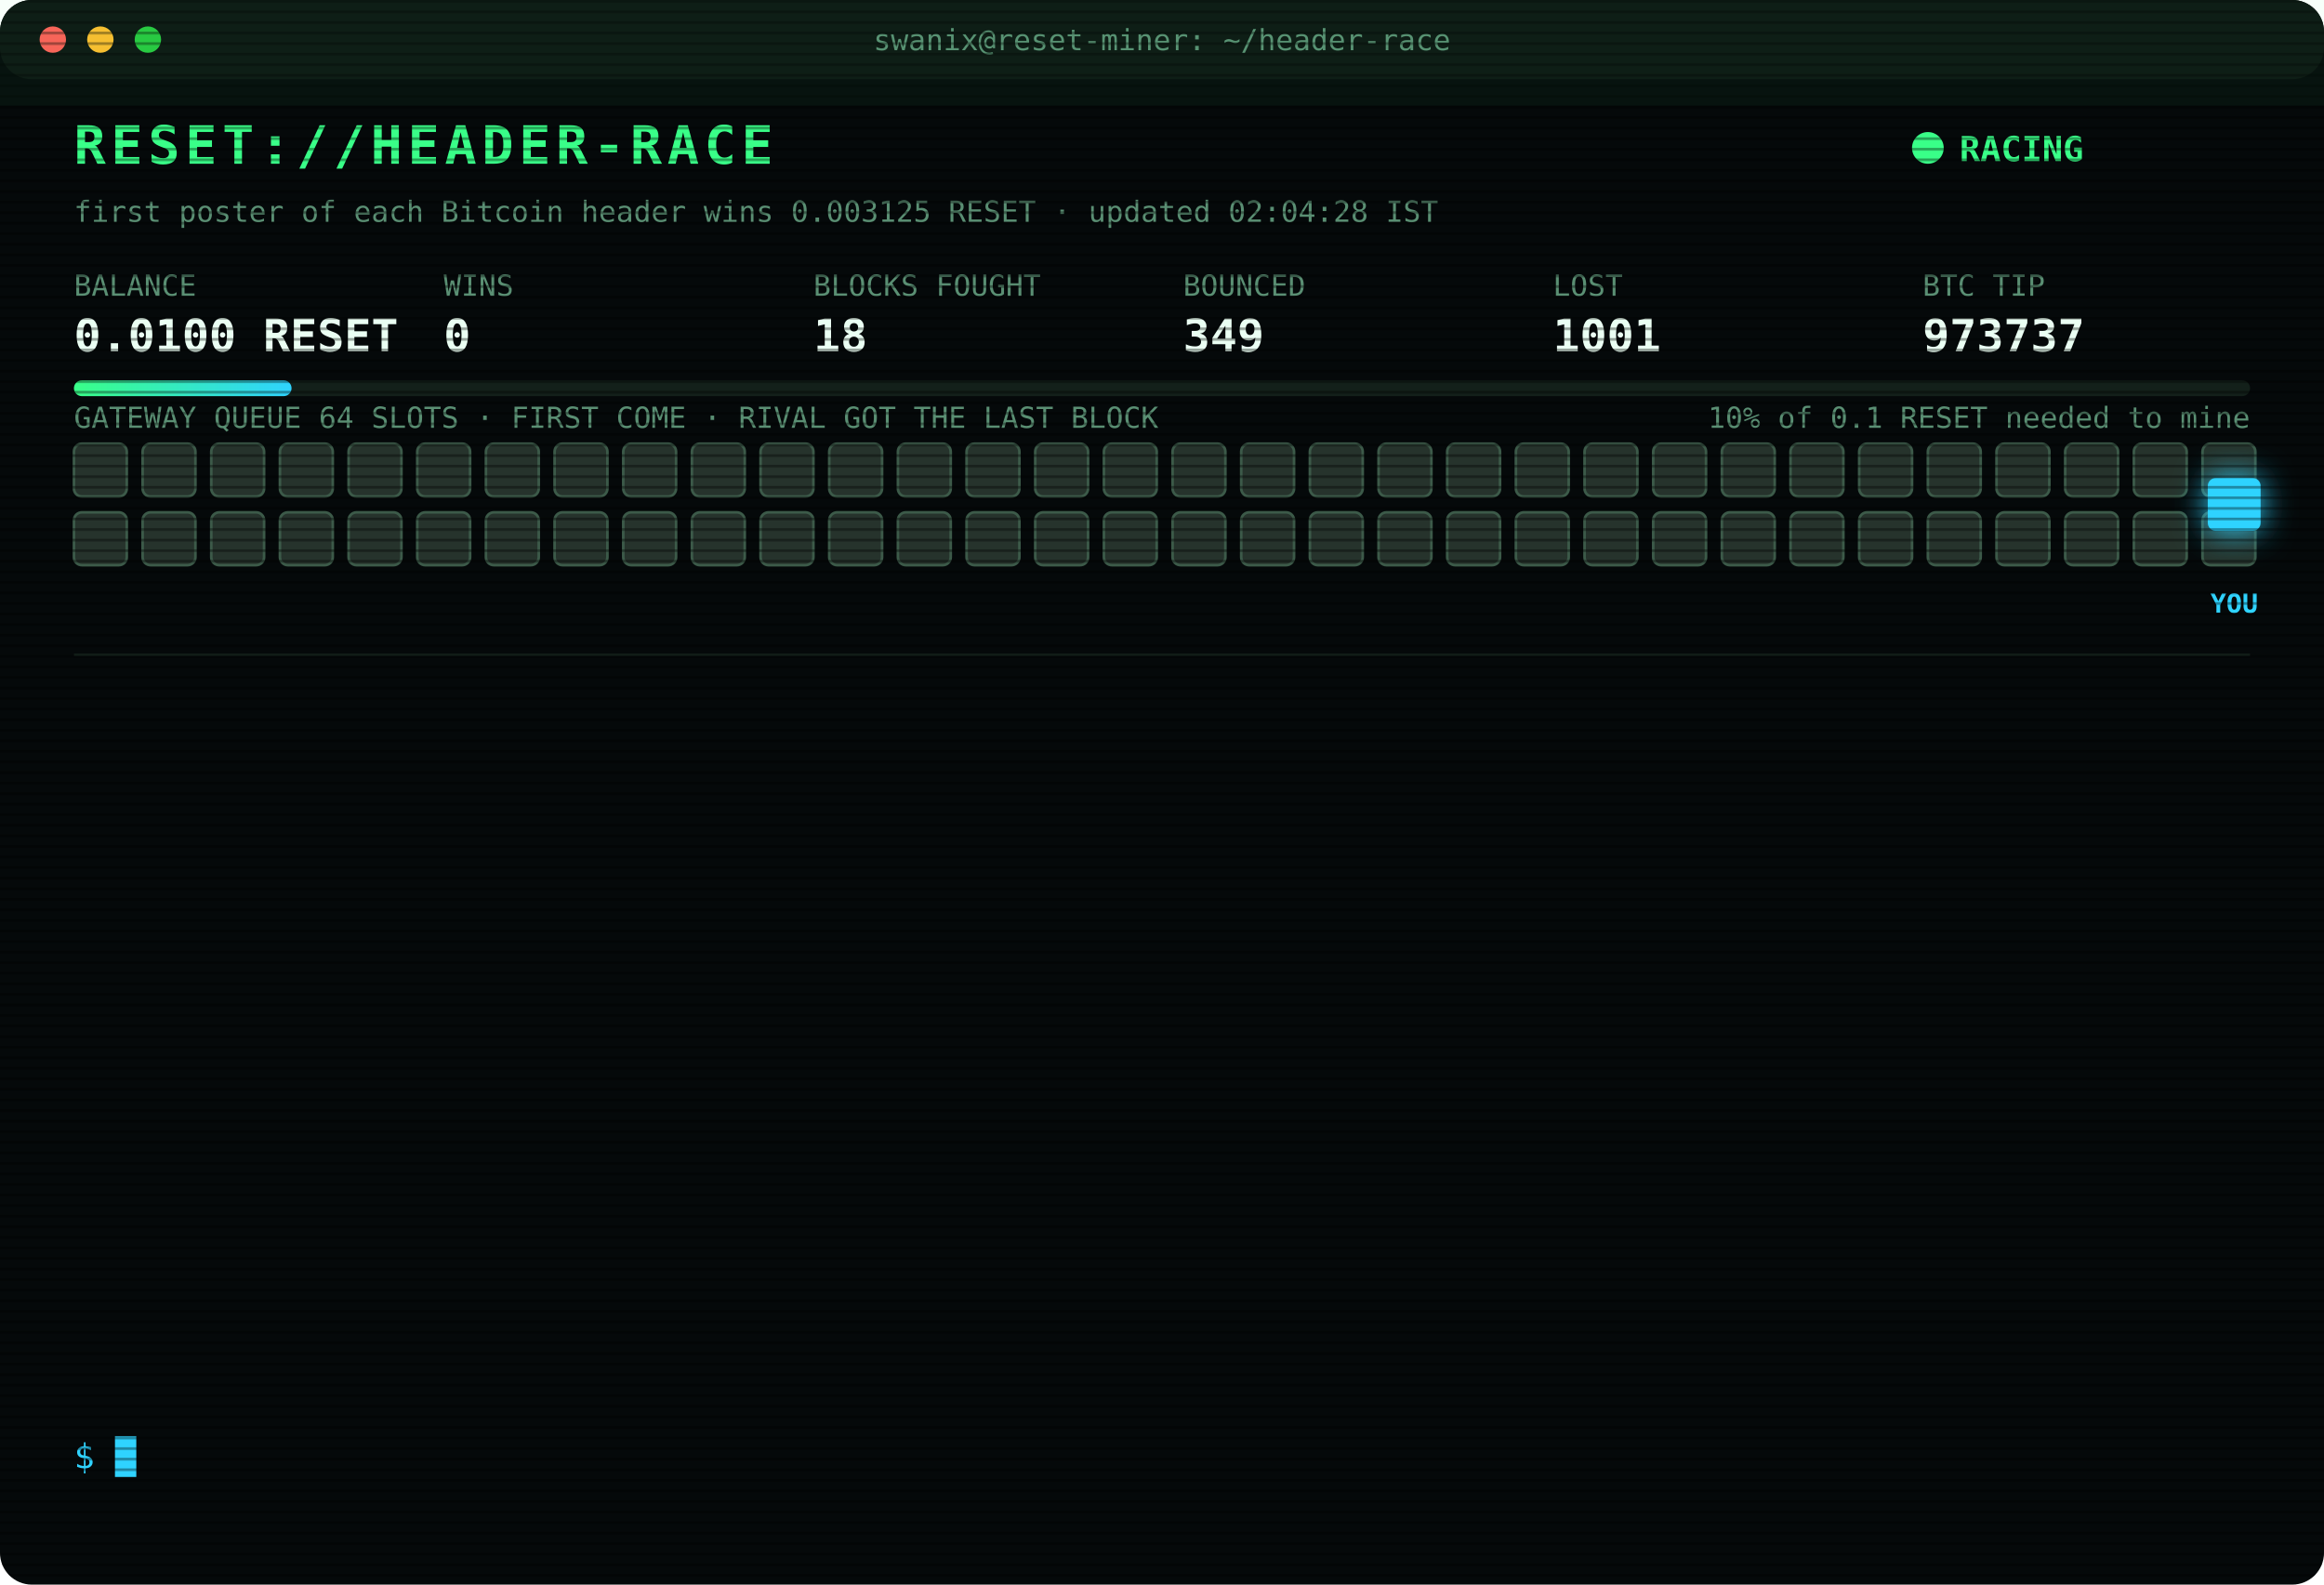
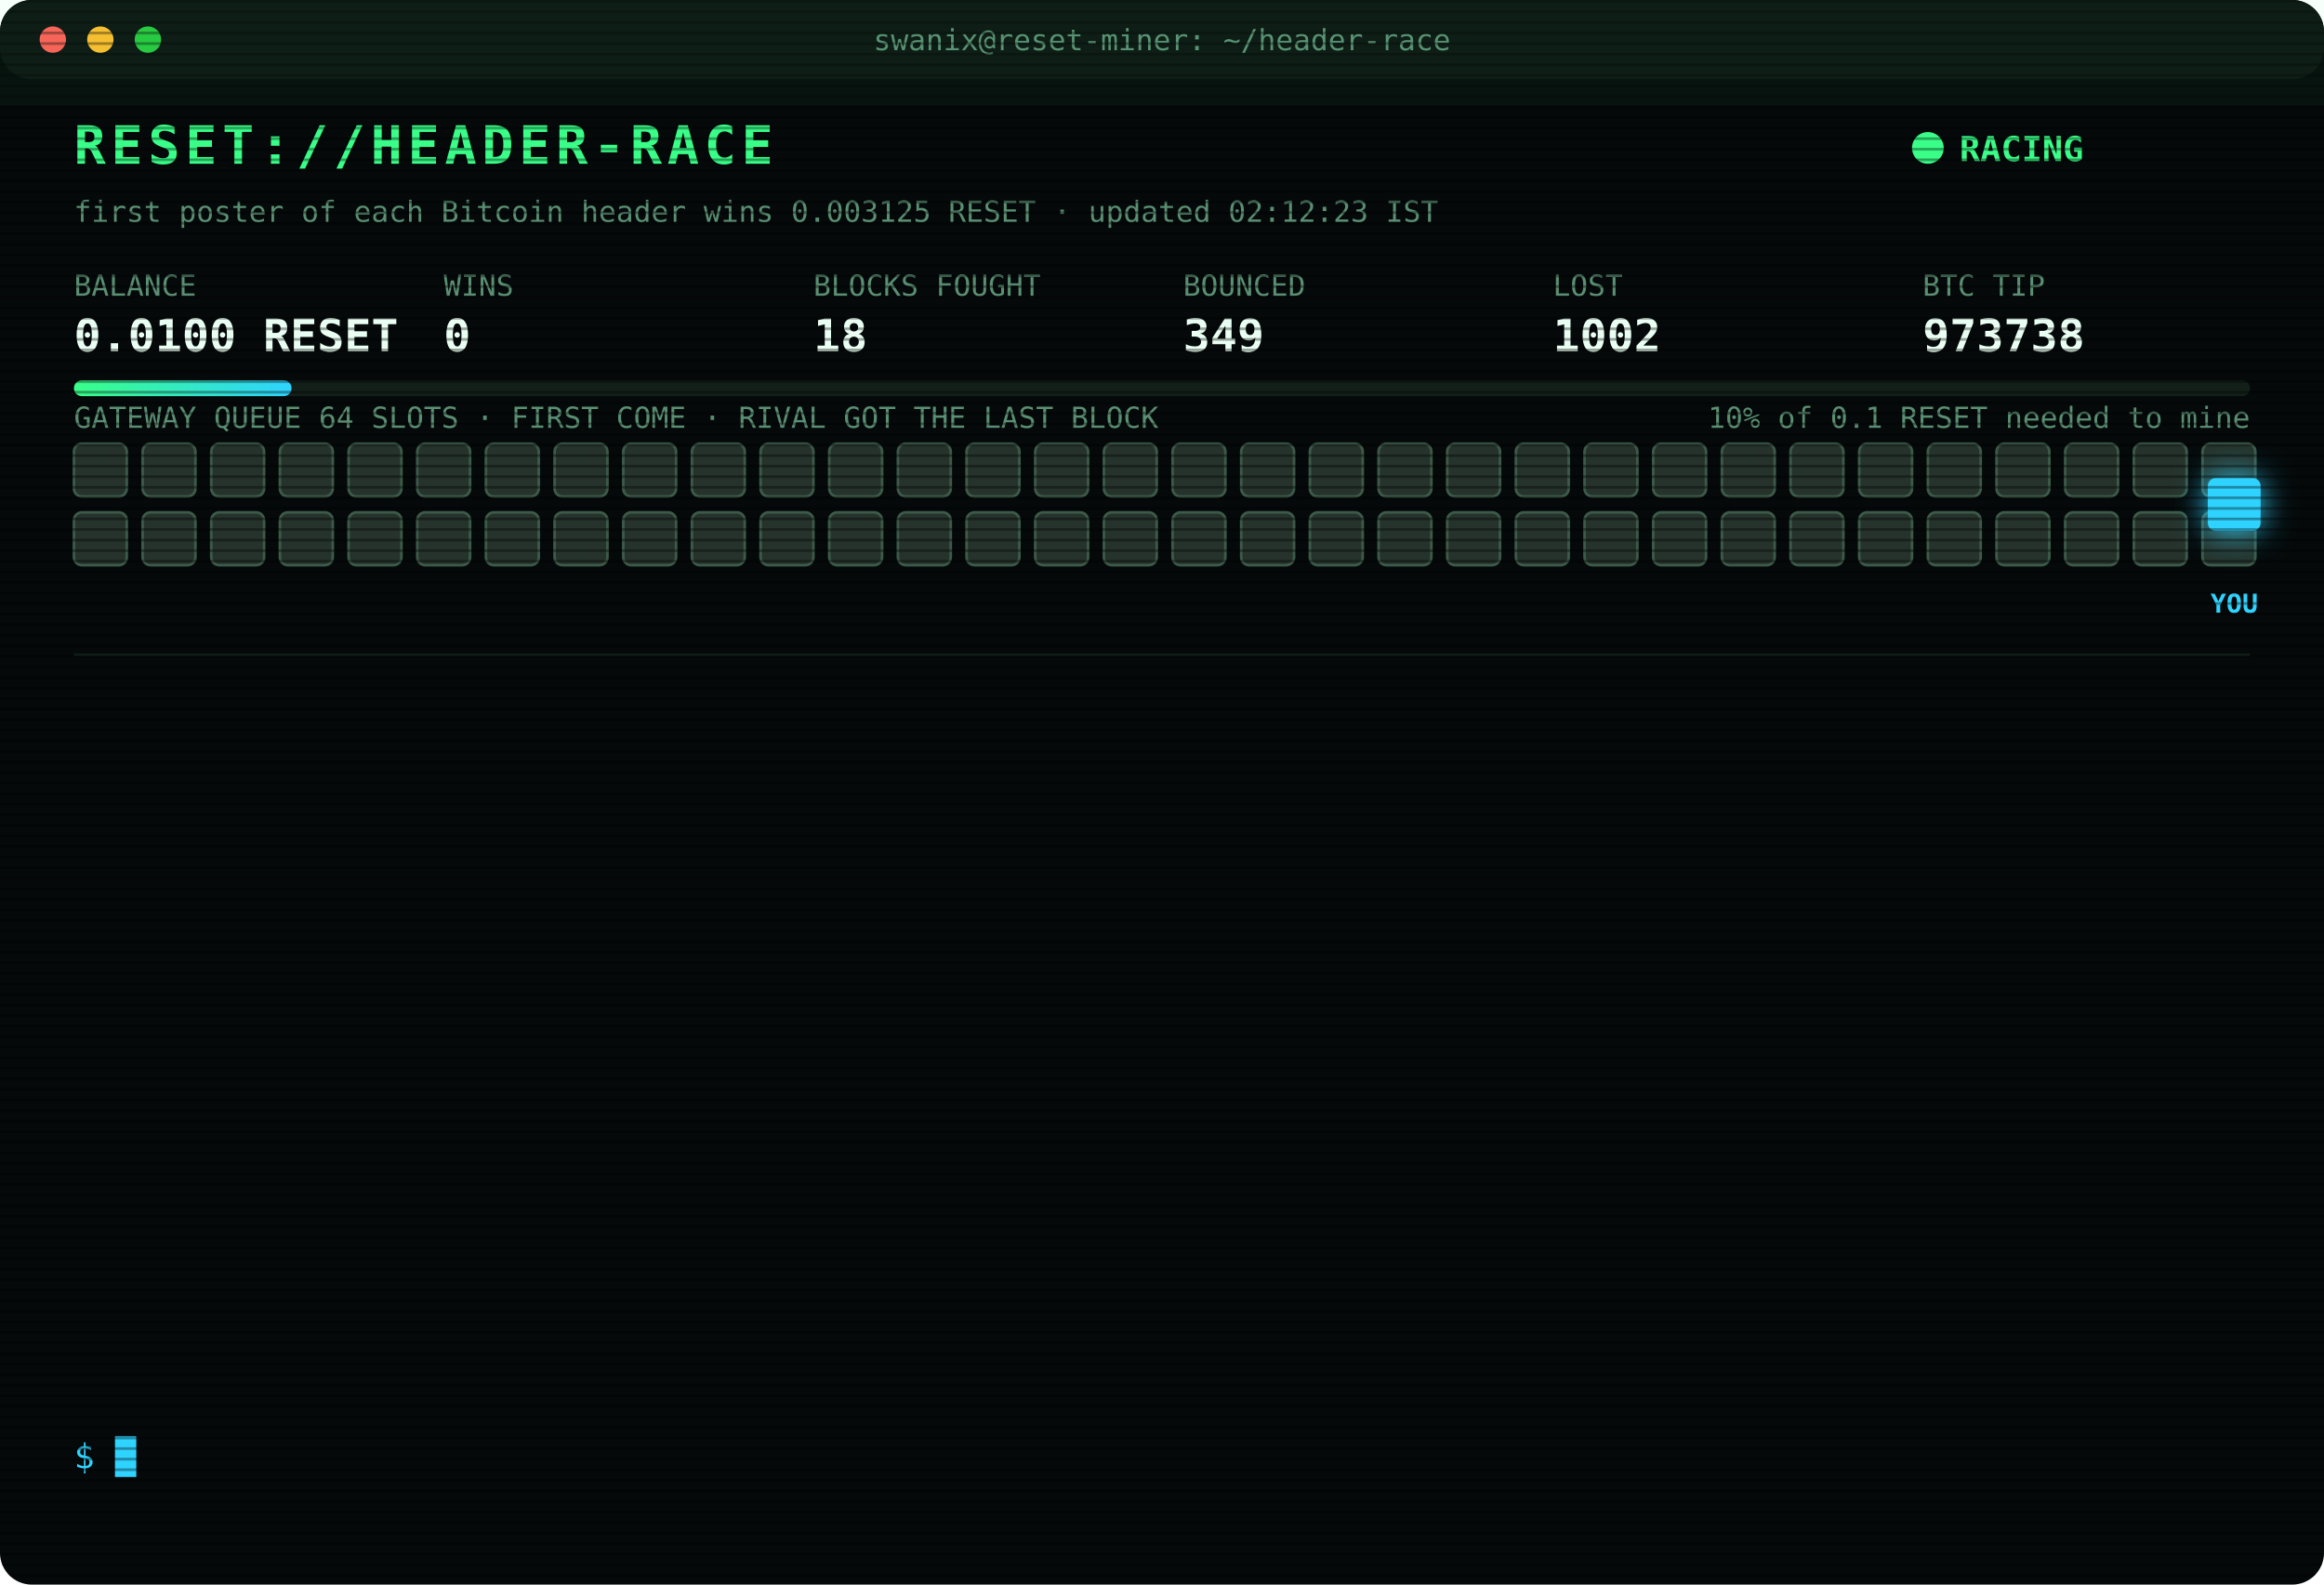
<svg xmlns="http://www.w3.org/2000/svg" width="880" height="600" viewBox="0 0 880 600" font-family="ui-monospace,SFMono-Regular,Menlo,Consolas,monospace">
  <style>
text{font-size:13px;fill:#7CFFB2}
.title{font-size:20px;font-weight:700;fill:#39FF88;letter-spacing:2px;animation:glitch 3s infinite steps(1)}
.sub{fill:#2fd3ff}.k{fill:#5a8f73;font-size:11px}.v{font-size:17px;font-weight:700;fill:#eafff3}
.ts{fill:#3f6b56}.boot{fill:#2fd3ff}.dim{fill:#5a8f73}.bad{fill:#ff4d6d}.warn{fill:#ffd23f}.mag{fill:#ff5cf0}.win{fill:#39FF88;font-weight:700}
.tag{font-size:10px;fill:#2fd3ff;font-weight:700}
.rival{fill:#26332c;stroke:#3c5a49;animation:jam 1.2s infinite alternate}
.idle{fill:#141c18;stroke:#22302a;animation:breathe 4s infinite}
.me{fill:#2fd3ff;filter:drop-shadow(0 0 6px #2fd3ff)}
.hover{animation:nudge 1.1s infinite ease-in-out}.bounce{animation:kick 1.4s infinite}
.ln{opacity:0;animation:in .4s forwards}
.cur{animation:blink 1s infinite steps(1)}
.scan{animation:scan 6s infinite linear}
.led{animation:blink 1.4s infinite}
@keyframes in{from{opacity:0;transform:translateX(-6px)}to{opacity:1;transform:none}}
@keyframes blink{50%{opacity:0}}
@keyframes jam{to{fill:#33463b}}
@keyframes breathe{50%{opacity:.4}}
@keyframes nudge{50%{transform:translateX(-10px)}}
@keyframes kick{0%,100%{transform:none}30%{transform:translateX(-14px)}55%{transform:translateX(10px) translateY(-6px)}}
@keyframes glitch{0%,92%{transform:none}93%{transform:translateX(2px);fill:#ff4d6d}95%{transform:translateX(-2px);fill:#2fd3ff}97%{transform:none}}
@keyframes scan{from{transform:translateY(-40px)}to{transform:translateY(600px)}}
</style>
  <defs>
    <pattern id="sl" width="4" height="4" patternUnits="userSpaceOnUse">
      <rect width="4" height="1" fill="#000" opacity=".35" />
    </pattern>
    <linearGradient id="bar">
      <stop offset="0" stop-color="#39FF88" />
      <stop offset="1" stop-color="#2fd3ff" />
    </linearGradient>
  </defs>
  <rect width="880" height="600" rx="12" fill="#05090a" />
  <rect width="880" height="30" rx="12" fill="#0d1512" />
  <circle cx="20" cy="15" r="5" fill="#ff5f57" />
  <circle cx="38" cy="15" r="5" fill="#febc2e" />
  <circle cx="56" cy="15" r="5" fill="#28c840" />
  <text x="440" y="19" text-anchor="middle" class="k">swanix@reset-miner: ~/header-race</text>
  <text x="28" y="62" class="title">RESET://HEADER-RACE</text>
  <circle class="led" cx="730" cy="56" r="6" fill="#39FF88" />
  <text x="742" y="61" class="win">RACING</text>
-   <text x="28" y="84" class="k">first poster of each Bitcoin header wins 0.003125 RESET · updated 02:04:28 IST</text>
+   <text x="28" y="84" class="k">first poster of each Bitcoin header wins 0.003125 RESET · updated 02:12:23 IST</text>
  <text x="28" y="112" class="k">BALANCE</text>
  <text x="28" y="133" class="v">0.0100 RESET</text>
  <text x="168" y="112" class="k">WINS</text>
  <text x="168" y="133" class="v">0</text>
  <text x="308" y="112" class="k">BLOCKS FOUGHT</text>
  <text x="308" y="133" class="v">18</text>
  <text x="448" y="112" class="k">BOUNCED</text>
  <text x="448" y="133" class="v">349</text>
  <text x="588" y="112" class="k">LOST</text>
-   <text x="588" y="133" class="v">1001</text>
+   <text x="588" y="133" class="v">1002</text>
  <text x="728" y="112" class="k">BTC TIP</text>
-   <text x="728" y="133" class="v">973737</text>
+   <text x="728" y="133" class="v">973738</text>
  <rect x="28" y="144" width="824" height="6" rx="3" fill="#13201a" />
  <rect x="28" y="144" width="82.4" height="6" rx="3" fill="url(#bar)" />
  <text x="852" y="162" text-anchor="end" class="k">10% of 0.1 RESET needed to mine</text>
  <text x="28" y="162" class="k">GATEWAY QUEUE 64 SLOTS · FIRST COME · RIVAL GOT THE LAST BLOCK</text>
  <rect class="rival" x="28" y="168" width="20" height="20" rx="3" style="animation-delay:0.00s" />
  <rect class="rival" x="54" y="168" width="20" height="20" rx="3" style="animation-delay:0.05s" />
  <rect class="rival" x="80" y="168" width="20" height="20" rx="3" style="animation-delay:0.10s" />
  <rect class="rival" x="106" y="168" width="20" height="20" rx="3" style="animation-delay:0.15s" />
  <rect class="rival" x="132" y="168" width="20" height="20" rx="3" style="animation-delay:0.20s" />
  <rect class="rival" x="158" y="168" width="20" height="20" rx="3" style="animation-delay:0.25s" />
  <rect class="rival" x="184" y="168" width="20" height="20" rx="3" style="animation-delay:0.30s" />
  <rect class="rival" x="210" y="168" width="20" height="20" rx="3" style="animation-delay:0.35s" />
  <rect class="rival" x="236" y="168" width="20" height="20" rx="3" style="animation-delay:0.40s" />
  <rect class="rival" x="262" y="168" width="20" height="20" rx="3" style="animation-delay:0.45s" />
  <rect class="rival" x="288" y="168" width="20" height="20" rx="3" style="animation-delay:0.50s" />
  <rect class="rival" x="314" y="168" width="20" height="20" rx="3" style="animation-delay:0.55s" />
  <rect class="rival" x="340" y="168" width="20" height="20" rx="3" style="animation-delay:0.60s" />
  <rect class="rival" x="366" y="168" width="20" height="20" rx="3" style="animation-delay:0.65s" />
  <rect class="rival" x="392" y="168" width="20" height="20" rx="3" style="animation-delay:0.70s" />
  <rect class="rival" x="418" y="168" width="20" height="20" rx="3" style="animation-delay:0.75s" />
  <rect class="rival" x="444" y="168" width="20" height="20" rx="3" style="animation-delay:0.80s" />
  <rect class="rival" x="470" y="168" width="20" height="20" rx="3" style="animation-delay:0.85s" />
  <rect class="rival" x="496" y="168" width="20" height="20" rx="3" style="animation-delay:0.90s" />
  <rect class="rival" x="522" y="168" width="20" height="20" rx="3" style="animation-delay:0.95s" />
  <rect class="rival" x="548" y="168" width="20" height="20" rx="3" style="animation-delay:1.00s" />
  <rect class="rival" x="574" y="168" width="20" height="20" rx="3" style="animation-delay:1.05s" />
  <rect class="rival" x="600" y="168" width="20" height="20" rx="3" style="animation-delay:1.10s" />
  <rect class="rival" x="626" y="168" width="20" height="20" rx="3" style="animation-delay:1.15s" />
  <rect class="rival" x="652" y="168" width="20" height="20" rx="3" style="animation-delay:1.20s" />
  <rect class="rival" x="678" y="168" width="20" height="20" rx="3" style="animation-delay:1.25s" />
  <rect class="rival" x="704" y="168" width="20" height="20" rx="3" style="animation-delay:1.30s" />
  <rect class="rival" x="730" y="168" width="20" height="20" rx="3" style="animation-delay:1.35s" />
  <rect class="rival" x="756" y="168" width="20" height="20" rx="3" style="animation-delay:1.40s" />
  <rect class="rival" x="782" y="168" width="20" height="20" rx="3" style="animation-delay:1.45s" />
  <rect class="rival" x="808" y="168" width="20" height="20" rx="3" style="animation-delay:1.50s" />
  <rect class="rival" x="834" y="168" width="20" height="20" rx="3" style="animation-delay:1.55s" />
  <rect class="rival" x="28" y="194" width="20" height="20" rx="3" style="animation-delay:1.60s" />
  <rect class="rival" x="54" y="194" width="20" height="20" rx="3" style="animation-delay:1.65s" />
  <rect class="rival" x="80" y="194" width="20" height="20" rx="3" style="animation-delay:1.70s" />
  <rect class="rival" x="106" y="194" width="20" height="20" rx="3" style="animation-delay:1.75s" />
  <rect class="rival" x="132" y="194" width="20" height="20" rx="3" style="animation-delay:1.80s" />
  <rect class="rival" x="158" y="194" width="20" height="20" rx="3" style="animation-delay:1.85s" />
  <rect class="rival" x="184" y="194" width="20" height="20" rx="3" style="animation-delay:1.90s" />
  <rect class="rival" x="210" y="194" width="20" height="20" rx="3" style="animation-delay:1.95s" />
  <rect class="rival" x="236" y="194" width="20" height="20" rx="3" style="animation-delay:2.00s" />
  <rect class="rival" x="262" y="194" width="20" height="20" rx="3" style="animation-delay:2.05s" />
  <rect class="rival" x="288" y="194" width="20" height="20" rx="3" style="animation-delay:2.10s" />
  <rect class="rival" x="314" y="194" width="20" height="20" rx="3" style="animation-delay:2.15s" />
  <rect class="rival" x="340" y="194" width="20" height="20" rx="3" style="animation-delay:2.20s" />
  <rect class="rival" x="366" y="194" width="20" height="20" rx="3" style="animation-delay:2.25s" />
  <rect class="rival" x="392" y="194" width="20" height="20" rx="3" style="animation-delay:2.30s" />
  <rect class="rival" x="418" y="194" width="20" height="20" rx="3" style="animation-delay:2.35s" />
  <rect class="rival" x="444" y="194" width="20" height="20" rx="3" style="animation-delay:2.40s" />
  <rect class="rival" x="470" y="194" width="20" height="20" rx="3" style="animation-delay:2.45s" />
  <rect class="rival" x="496" y="194" width="20" height="20" rx="3" style="animation-delay:2.50s" />
  <rect class="rival" x="522" y="194" width="20" height="20" rx="3" style="animation-delay:2.55s" />
  <rect class="rival" x="548" y="194" width="20" height="20" rx="3" style="animation-delay:2.60s" />
  <rect class="rival" x="574" y="194" width="20" height="20" rx="3" style="animation-delay:2.65s" />
  <rect class="rival" x="600" y="194" width="20" height="20" rx="3" style="animation-delay:2.70s" />
  <rect class="rival" x="626" y="194" width="20" height="20" rx="3" style="animation-delay:2.75s" />
  <rect class="rival" x="652" y="194" width="20" height="20" rx="3" style="animation-delay:2.80s" />
  <rect class="rival" x="678" y="194" width="20" height="20" rx="3" style="animation-delay:2.85s" />
  <rect class="rival" x="704" y="194" width="20" height="20" rx="3" style="animation-delay:2.90s" />
  <rect class="rival" x="730" y="194" width="20" height="20" rx="3" style="animation-delay:2.95s" />
  <rect class="rival" x="756" y="194" width="20" height="20" rx="3" style="animation-delay:3.00s" />
  <rect class="rival" x="782" y="194" width="20" height="20" rx="3" style="animation-delay:3.05s" />
  <rect class="rival" x="808" y="194" width="20" height="20" rx="3" style="animation-delay:3.10s" />
  <rect class="rival" x="834" y="194" width="20" height="20" rx="3" style="animation-delay:3.15s" />
  <g class="hover">
    <rect class="me" x="836" y="181" width="20" height="20" rx="3" />
    <text class="tag" x="846" y="232" text-anchor="middle">YOU</text>
  </g>
  <line x1="28" x2="852" y1="248" y2="248" stroke="#13201a" />
  <g class="ln" style="animation-delay:0.40s">
-     <text x="28" y="270" class="ts">00:15:27</text>
-     <text x="104" y="270" class="boot">[BOOT] racer v3 online · 3 feeds · stint 340m</text>
+     <text x="28" y="270" class="ts">00:29:59</text>
+     <text x="104" y="270" class="bad">[LOST] #973727 taken by a rival miner</text>
  </g>
  <g class="ln" style="animation-delay:0.65s">
-     <text x="28" y="292" class="ts">00:29:59</text>
-     <text x="104" y="292" class="bad">[LOST] #973727 taken by a rival miner</text>
+     <text x="28" y="292" class="ts">00:45:17</text>
+     <text x="104" y="292" class="bad">[LOST] #973728 taken by a rival miner</text>
  </g>
  <g class="ln" style="animation-delay:0.90s">
-     <text x="28" y="314" class="ts">00:45:17</text>
-     <text x="104" y="314" class="bad">[LOST] #973728 taken by a rival miner</text>
+     <text x="28" y="314" class="ts">01:25:19</text>
+     <text x="104" y="314" class="bad">[LOST] #973730 taken by a rival miner</text>
  </g>
  <g class="ln" style="animation-delay:1.15s">
-     <text x="28" y="336" class="ts">01:25:19</text>
-     <text x="104" y="336" class="bad">[LOST] #973730 taken by a rival miner</text>
+     <text x="28" y="336" class="ts">01:50:22</text>
+     <text x="104" y="336" class="bad">[LOST] #973732 taken by a rival miner</text>
  </g>
  <g class="ln" style="animation-delay:1.40s">
-     <text x="28" y="358" class="ts">01:50:22</text>
-     <text x="104" y="358" class="bad">[LOST] #973732 taken by a rival miner</text>
+     <text x="28" y="358" class="ts">01:53:21</text>
+     <text x="104" y="358" class="bad">[LOST] #973733 taken by a rival miner</text>
  </g>
  <g class="ln" style="animation-delay:1.65s">
-     <text x="28" y="380" class="ts">01:53:21</text>
-     <text x="104" y="380" class="bad">[LOST] #973733 taken by a rival miner</text>
+     <text x="28" y="380" class="ts">01:55:06</text>
+     <text x="104" y="380" class="bad">[LOST] #973734 taken by a rival miner</text>
  </g>
  <g class="ln" style="animation-delay:1.90s">
-     <text x="28" y="402" class="ts">01:55:06</text>
-     <text x="104" y="402" class="bad">[LOST] #973734 taken by a rival miner</text>
+     <text x="28" y="402" class="ts">01:56:17</text>
+     <text x="104" y="402" class="bad">[LOST] #973735 taken by a rival miner</text>
  </g>
  <g class="ln" style="animation-delay:2.15s">
-     <text x="28" y="424" class="ts">01:56:17</text>
-     <text x="104" y="424" class="bad">[LOST] #973735 taken by a rival miner</text>
+     <text x="28" y="424" class="ts">02:04:10</text>
+     <text x="104" y="424" class="bad">[LOST] #973736 taken by a rival miner</text>
  </g>
  <g class="ln" style="animation-delay:2.40s">
-     <text x="28" y="446" class="ts">02:04:10</text>
-     <text x="104" y="446" class="bad">[LOST] #973736 taken by a rival miner</text>
+     <text x="28" y="446" class="ts">02:04:20</text>
+     <text x="104" y="446" class="warn">[QUEUE FULL] #973737 bounced 64/64 · retry 1.7s · 2262ms</text>
  </g>
  <g class="ln" style="animation-delay:2.65s">
    <text x="28" y="468" class="ts">02:04:20</text>
-     <text x="104" y="468" class="warn">[QUEUE FULL] #973737 bounced 64/64 · retry 1.7s · 2262ms</text>
+     <text x="104" y="468" class="warn">[QUEUE FULL] #973737 bounced 64/64 · retry 1.7s · 1872ms</text>
  </g>
  <g class="ln" style="animation-delay:2.90s">
-     <text x="28" y="490" class="ts">02:04:20</text>
-     <text x="104" y="490" class="warn">[QUEUE FULL] #973737 bounced 64/64 · retry 1.7s · 1872ms</text>
+     <text x="28" y="490" class="ts">02:04:21</text>
+     <text x="104" y="490" class="bad">[GATEWAY DOWN] no response · 1221ms</text>
  </g>
  <g class="ln" style="animation-delay:3.15s">
-     <text x="28" y="512" class="ts">02:04:21</text>
-     <text x="104" y="512" class="bad">[GATEWAY DOWN] no response · 1221ms</text>
+     <text x="28" y="512" class="ts">02:04:25</text>
+     <text x="104" y="512" class="bad">[LOST] #973737 taken by a rival miner</text>
  </g>
  <g class="ln" style="animation-delay:3.40s">
-     <text x="28" y="534" class="ts">02:04:25</text>
-     <text x="104" y="534" class="bad">[LOST] #973737 taken by a rival miner</text>
+     <text x="28" y="534" class="ts">02:12:23</text>
+     <text x="104" y="534" class="bad">[LOST] #973738 taken by a rival miner</text>
  </g>
  <text x="28" y="556" class="sub">$ <tspan class="cur">█</tspan>
  </text>
  <rect width="880" height="600" rx="12" fill="url(#sl)" pointer-events="none" />
  <rect class="scan" width="880" height="40" fill="#39FF88" opacity=".04" />
</svg>
